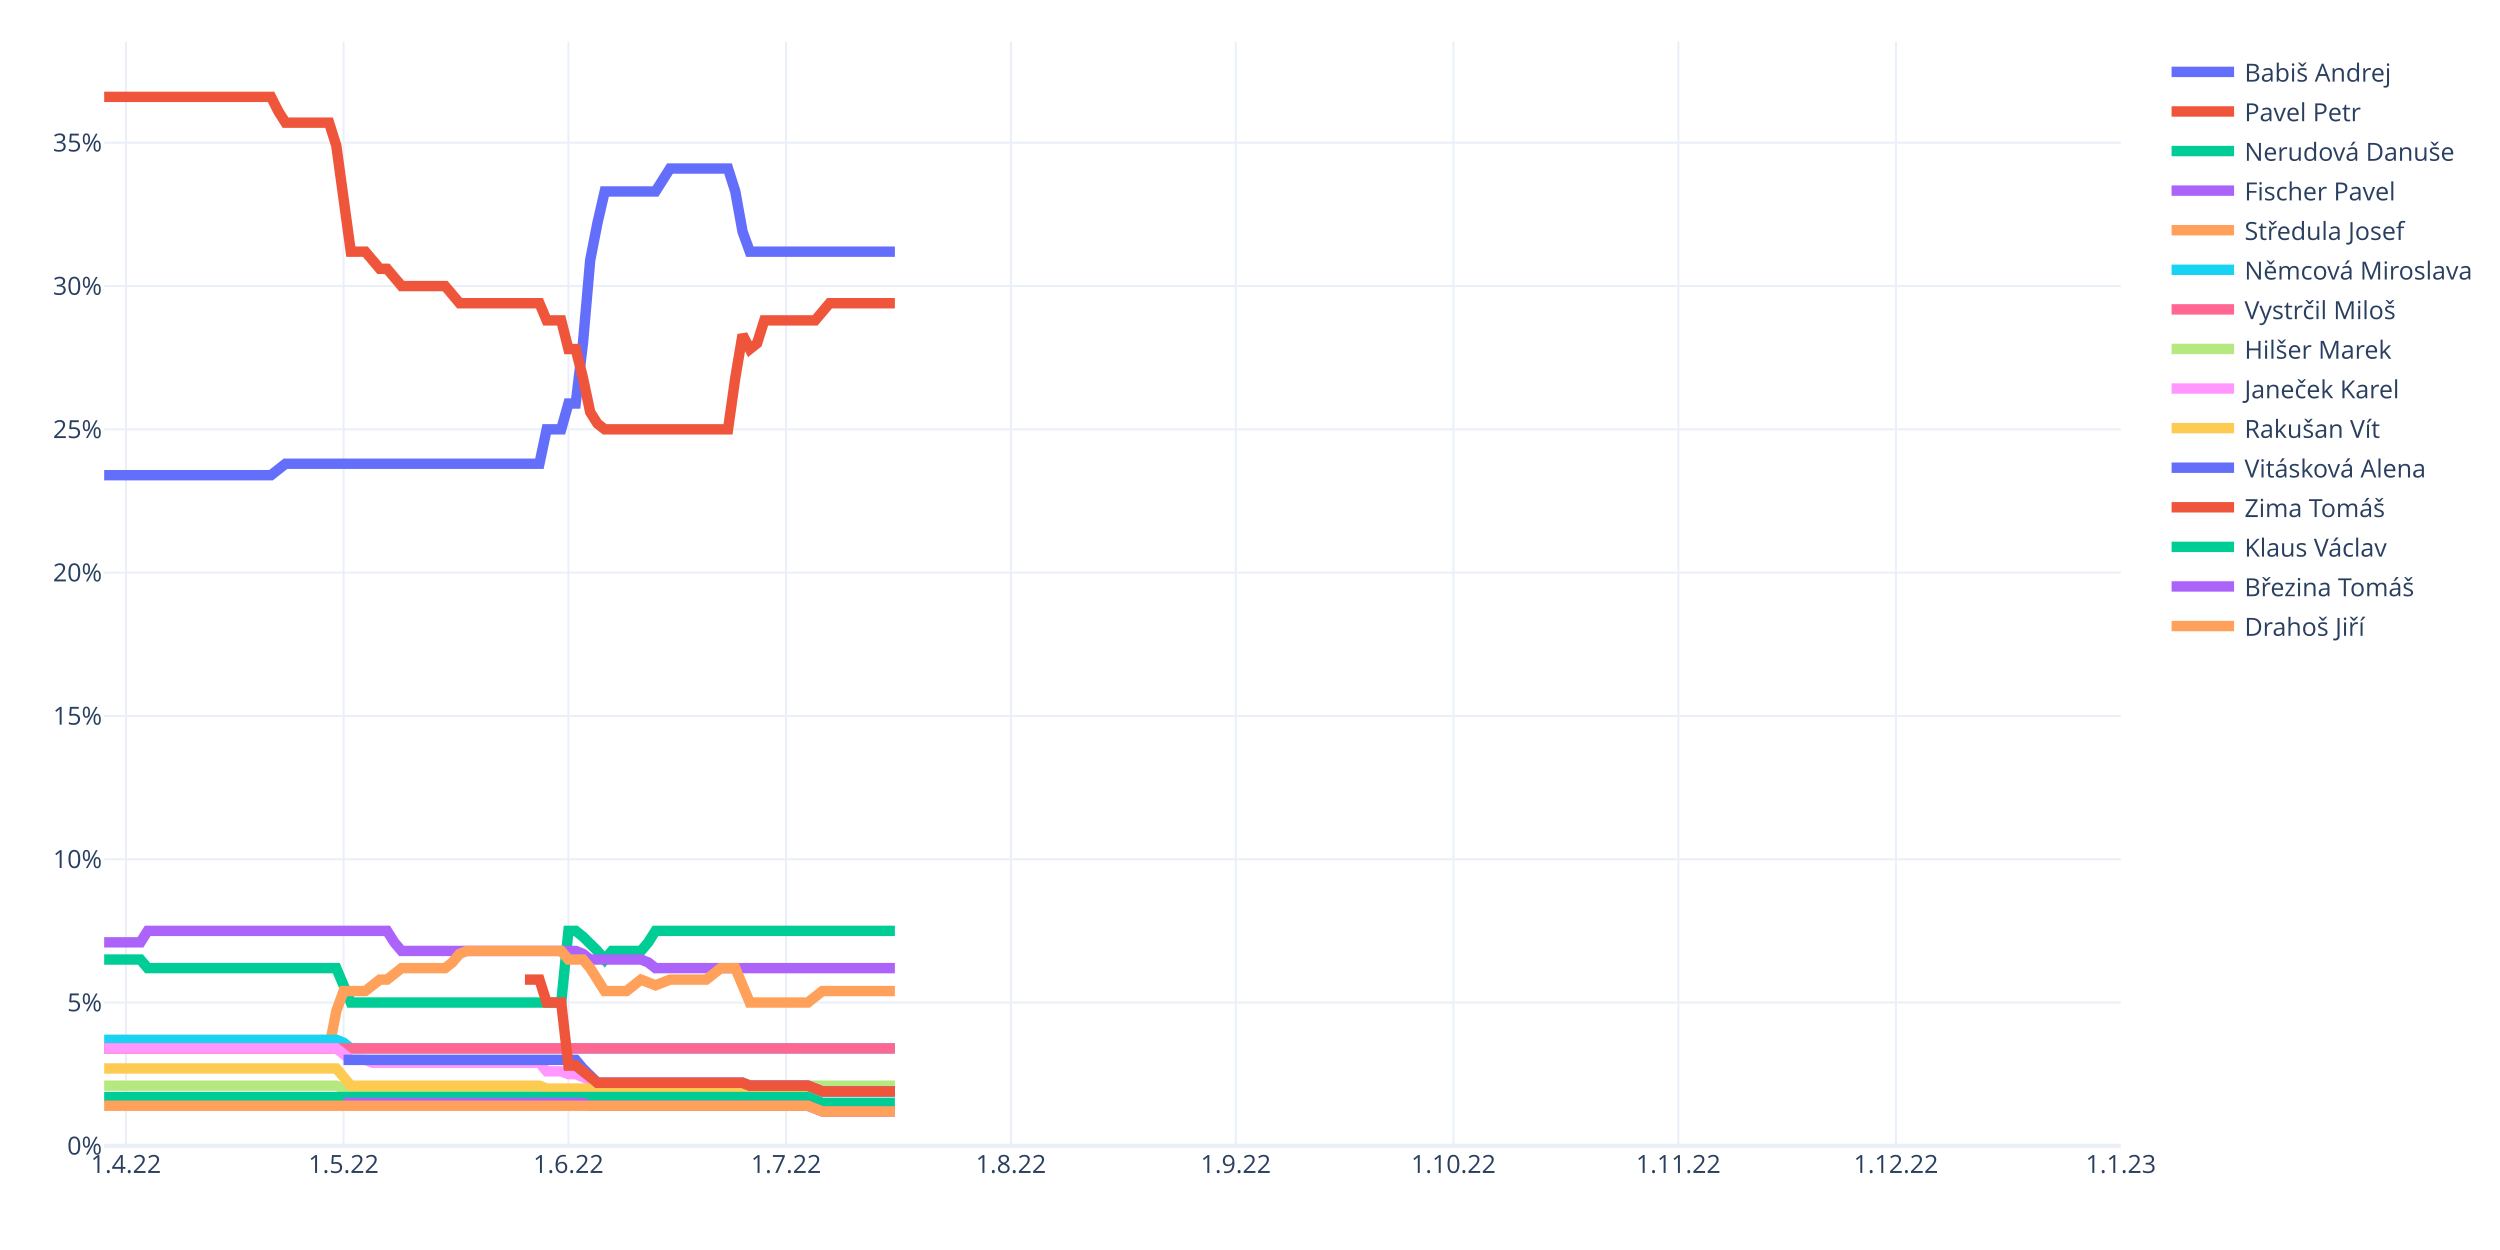
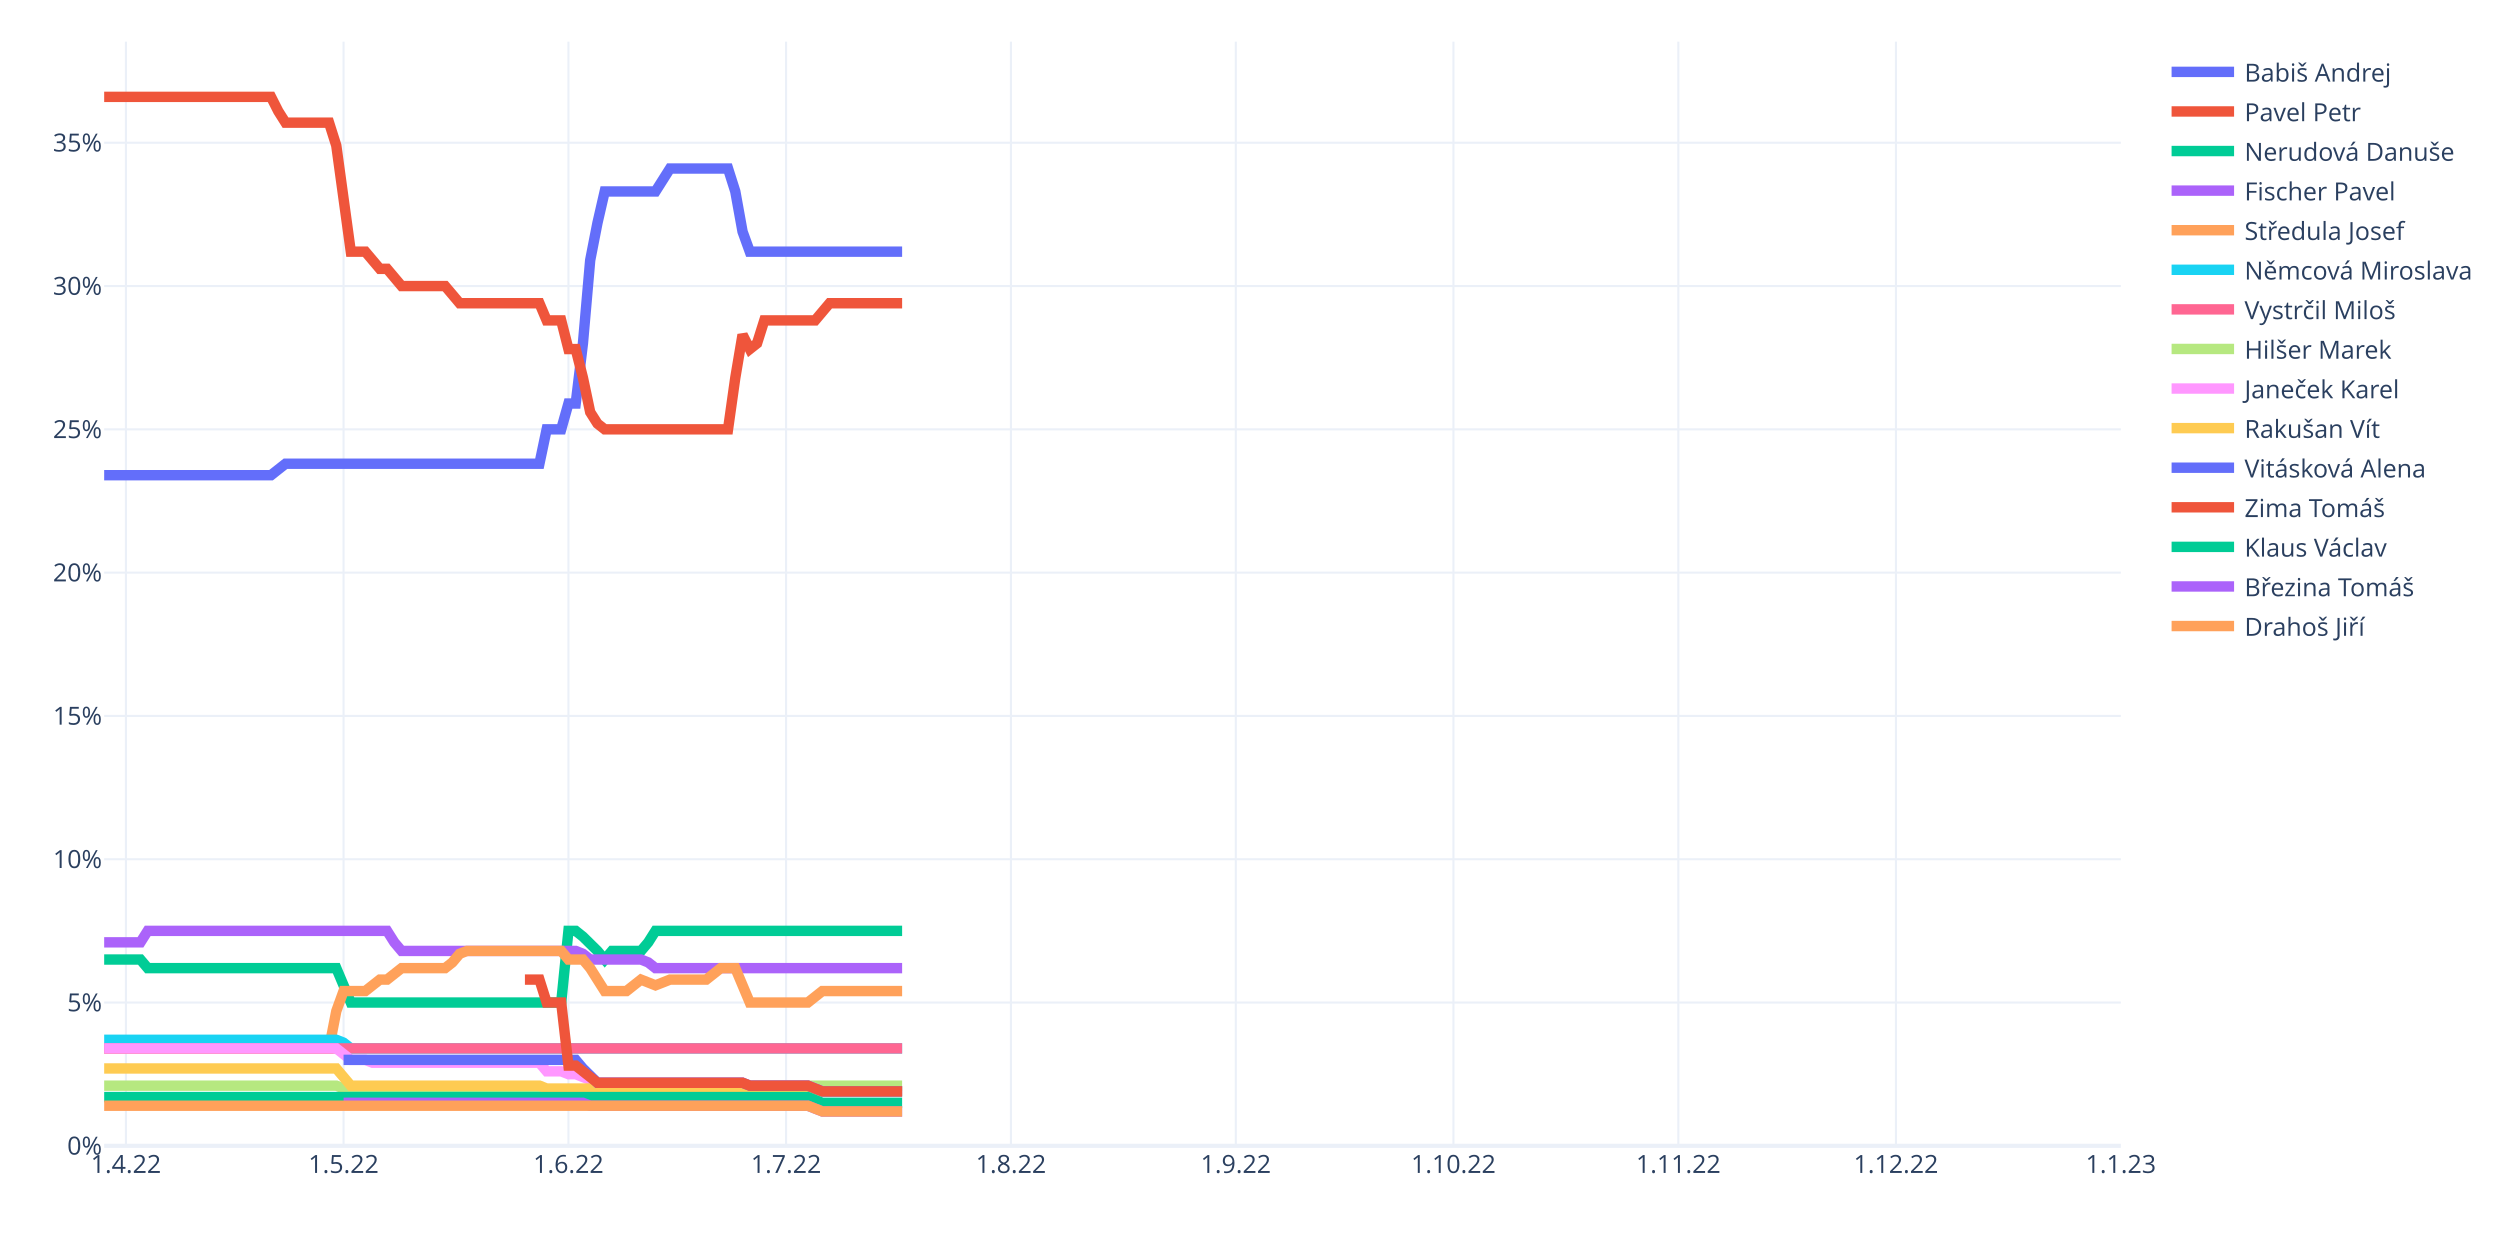
<svg xmlns="http://www.w3.org/2000/svg" class="main-svg" width="1200" height="600" style="" viewBox="0 0 1200 600">
  <rect x="0" y="0" width="1200" height="600" style="fill: rgb(255, 255, 255); fill-opacity: 1;" />
-   <defs id="defs-8915a7">
+   <defs id="defs-84537d">
    <g class="clips">
-       <clipPath id="clip8915a7xyplot" class="plotclip">
+       <clipPath id="clip84537dxyplot" class="plotclip">
        <rect width="968" height="530" />
      </clipPath>
-       <clipPath class="axesclip" id="clip8915a7x">
+       <clipPath class="axesclip" id="clip84537dx">
        <rect x="50" y="0" width="968" height="600" />
      </clipPath>
-       <clipPath class="axesclip" id="clip8915a7y">
+       <clipPath class="axesclip" id="clip84537dy">
        <rect x="0" y="20" width="1200" height="530" />
      </clipPath>
-       <clipPath class="axesclip" id="clip8915a7xy">
+       <clipPath class="axesclip" id="clip84537dxy">
        <rect x="50" y="20" width="968" height="530" />
      </clipPath>
    </g>
    <g class="gradients" />
    <g class="patterns" />
  </defs>
  <g class="bglayer" />
  <g class="layer-below">
    <g class="imagelayer" />
    <g class="shapelayer" />
  </g>
  <g class="cartesianlayer">
    <g class="subplot xy">
      <g class="layer-subplot">
        <g class="shapelayer" />
        <g class="imagelayer" />
      </g>
      <g class="minor-gridlayer">
        <g class="x" />
        <g class="y" />
      </g>
      <g class="gridlayer">
        <g class="x">
          <path class="xgrid crisp" transform="translate(60.45,0)" d="M0,20v530" style="stroke: rgb(235, 240, 248); stroke-opacity: 1; stroke-width: 1px;" />
          <path class="xgrid crisp" transform="translate(164.91,0)" d="M0,20v530" style="stroke: rgb(235, 240, 248); stroke-opacity: 1; stroke-width: 1px;" />
          <path class="xgrid crisp" transform="translate(272.85,0)" d="M0,20v530" style="stroke: rgb(235, 240, 248); stroke-opacity: 1; stroke-width: 1px;" />
          <path class="xgrid crisp" transform="translate(377.31,0)" d="M0,20v530" style="stroke: rgb(235, 240, 248); stroke-opacity: 1; stroke-width: 1px;" />
          <path class="xgrid crisp" transform="translate(485.25,0)" d="M0,20v530" style="stroke: rgb(235, 240, 248); stroke-opacity: 1; stroke-width: 1px;" />
          <path class="xgrid crisp" transform="translate(593.19,0)" d="M0,20v530" style="stroke: rgb(235, 240, 248); stroke-opacity: 1; stroke-width: 1px;" />
          <path class="xgrid crisp" transform="translate(697.65,0)" d="M0,20v530" style="stroke: rgb(235, 240, 248); stroke-opacity: 1; stroke-width: 1px;" />
          <path class="xgrid crisp" transform="translate(805.6,0)" d="M0,20v530" style="stroke: rgb(235, 240, 248); stroke-opacity: 1; stroke-width: 1px;" />
          <path class="xgrid crisp" transform="translate(910.06,0)" d="M0,20v530" style="stroke: rgb(235, 240, 248); stroke-opacity: 1; stroke-width: 1px;" />
        </g>
        <g class="y">
          <path class="ygrid crisp" transform="translate(0,481.22)" d="M50,0h968" style="stroke: rgb(235, 240, 248); stroke-opacity: 1; stroke-width: 1px;" />
          <path class="ygrid crisp" transform="translate(0,412.43)" d="M50,0h968" style="stroke: rgb(235, 240, 248); stroke-opacity: 1; stroke-width: 1px;" />
          <path class="ygrid crisp" transform="translate(0,343.65)" d="M50,0h968" style="stroke: rgb(235, 240, 248); stroke-opacity: 1; stroke-width: 1px;" />
          <path class="ygrid crisp" transform="translate(0,274.86)" d="M50,0h968" style="stroke: rgb(235, 240, 248); stroke-opacity: 1; stroke-width: 1px;" />
          <path class="ygrid crisp" transform="translate(0,206.08)" d="M50,0h968" style="stroke: rgb(235, 240, 248); stroke-opacity: 1; stroke-width: 1px;" />
          <path class="ygrid crisp" transform="translate(0,137.3)" d="M50,0h968" style="stroke: rgb(235, 240, 248); stroke-opacity: 1; stroke-width: 1px;" />
          <path class="ygrid crisp" transform="translate(0,68.51)" d="M50,0h968" style="stroke: rgb(235, 240, 248); stroke-opacity: 1; stroke-width: 1px;" />
        </g>
      </g>
      <g class="zerolinelayer">
        <path class="yzl zl crisp" transform="translate(0,550)" d="M50,0h968" style="stroke: rgb(235, 240, 248); stroke-opacity: 1; stroke-width: 2px;" />
      </g>
      <path class="xlines-below" />
      <path class="ylines-below" />
      <g class="overlines-below" />
      <g class="xaxislayer-below" />
      <g class="yaxislayer-below" />
      <g class="overaxes-below" />
-       <g class="plot" transform="translate(50,20)" clip-path="url(#clip8915a7xyplot)">
+       <g class="plot" transform="translate(50,20)" clip-path="url(#clip84537dxyplot)">
        <g class="scatterlayer mlayer">
-           <g class="trace scatter trace71b91e" style="stroke-miterlimit: 2; opacity: 1;">
-             <g class="fills" />
-             <g class="errorbars" />
-             <g class="lines">
-               <path class="js-line" d="M0,208.09L80.09,208.09L83.57,205.34L87.05,202.59L90.53,202.59L208.92,202.59L212.4,186.08L219.37,186.08L222.85,173.7L226.33,173.7L229.81,144.81L233.29,104.91L236.78,87.03L240.26,71.9L243.74,71.9L264.63,71.9L268.12,66.39L271.6,60.89L275.08,60.89L299.45,60.89L302.94,71.9L306.42,91.16L309.9,100.79L379.54,100.79" style="vector-effect: non-scaling-stroke; fill: none; stroke: rgb(99, 110, 250); stroke-opacity: 1; stroke-width: 5px; opacity: 1;" />
-             </g>
-             <g class="points" />
-             <g class="text" />
-           </g>
-           <g class="trace scatter trace23bd82" style="stroke-miterlimit: 2; opacity: 1;">
-             <g class="fills" />
-             <g class="errorbars" />
-             <g class="lines">
-               <path class="js-line" d="M0,26.5L80.09,26.5L83.57,33.38L87.05,38.88L90.53,38.88L107.94,38.88L111.42,49.89L118.39,100.79L121.87,100.79L125.35,100.79L128.83,104.91L132.32,109.04L135.8,109.04L142.76,117.3L146.24,117.3L163.65,117.3L167.14,121.42L170.62,125.55L174.1,125.55L208.92,125.55L212.4,133.8L219.37,133.8L222.85,147.56L226.33,147.56L229.81,161.32L233.29,177.83L236.78,183.33L240.26,186.08L243.74,186.08L299.45,186.08L302.94,161.32L306.42,140.68L309.9,147.56L313.38,144.81L316.86,133.8L341.24,133.8L344.72,129.68L348.2,125.55L351.68,125.55L379.54,125.55" style="vector-effect: non-scaling-stroke; fill: none; stroke: rgb(239, 85, 59); stroke-opacity: 1; stroke-width: 5px; opacity: 1;" />
-             </g>
-             <g class="points" />
-             <g class="text" />
-           </g>
-           <g class="trace scatter trace03a20e" style="stroke-miterlimit: 2; opacity: 1;">
-             <g class="fills" />
-             <g class="errorbars" />
-             <g class="lines">
-               <path class="js-line" d="M0,440.58L17.41,440.58L20.89,444.71L111.42,444.71L114.91,452.96L118.39,461.22L121.87,461.22L219.37,461.22L222.85,426.82L226.33,426.82L229.81,429.58L236.78,436.45L240.26,440.58L243.74,436.45L247.22,436.45L257.67,436.45L261.15,432.33L264.63,426.82L268.12,426.82L379.54,426.82" style="vector-effect: non-scaling-stroke; fill: none; stroke: rgb(0, 204, 150); stroke-opacity: 1; stroke-width: 5px; opacity: 1;" />
-             </g>
-             <g class="points" />
-             <g class="text" />
-           </g>
-           <g class="trace scatter trace5fd1f2" style="stroke-miterlimit: 2; opacity: 1;">
-             <g class="fills" />
-             <g class="errorbars" />
-             <g class="lines">
-               <path class="js-line" d="M0,432.33L17.41,432.33L20.89,426.82L135.8,426.82L139.28,432.33L142.76,436.45L146.24,436.45L226.33,436.45L229.81,437.83L233.29,440.58L236.78,440.58L257.67,440.58L261.15,441.96L264.63,444.71L268.12,444.71L379.54,444.71" style="vector-effect: non-scaling-stroke; fill: none; stroke: rgb(171, 99, 250); stroke-opacity: 1; stroke-width: 5px; opacity: 1;" />
-             </g>
-             <g class="points" />
-             <g class="text" />
-           </g>
-           <g class="trace scatter trace1b946c" style="stroke-miterlimit: 2; opacity: 1;">
-             <g class="fills" />
-             <g class="errorbars" />
-             <g class="lines">
-               <path class="js-line" d="M0,483.23L107.94,483.23L111.42,465.34L114.91,455.71L118.39,455.71L125.35,455.71L128.83,452.96L132.32,450.21L135.8,450.21L142.76,444.71L146.24,444.71L163.65,444.71L167.14,441.96L170.62,437.83L174.1,436.45L219.37,436.45L222.85,440.58L229.81,440.58L233.29,444.71L240.26,455.71L243.74,455.71L250.71,455.71L254.19,452.96L257.67,450.21L261.15,451.59L264.63,452.96L268.12,451.59L271.6,450.21L275.08,450.21L289.01,450.21L292.49,447.46L295.97,444.71L299.45,444.71L302.94,444.71L306.42,452.96L309.9,461.22L313.38,461.22L337.76,461.22L341.24,458.46L344.72,455.71L348.2,455.71L379.54,455.71" style="vector-effect: non-scaling-stroke; fill: none; stroke: rgb(255, 161, 90); stroke-opacity: 1; stroke-width: 5px; opacity: 1;" />
-             </g>
-             <g class="points" />
-             <g class="text" />
-           </g>
-           <g class="trace scatter trace6cb73f" style="stroke-miterlimit: 2; opacity: 1;">
-             <g class="fills" />
-             <g class="errorbars" />
-             <g class="lines">
-               <path class="js-line" d="M0,479.1L111.42,479.1L114.91,480.48L118.39,483.23L121.87,483.23L379.54,483.23" style="vector-effect: non-scaling-stroke; fill: none; stroke: rgb(25, 211, 243); stroke-opacity: 1; stroke-width: 5px; opacity: 1;" />
-             </g>
-             <g class="points" />
-             <g class="text" />
-           </g>
-           <g class="trace scatter tracee3d0c7" style="stroke-miterlimit: 2; opacity: 1;">
-             <g class="fills" />
-             <g class="errorbars" />
-             <g class="lines">
-               <path class="js-line" d="M0,483.23L379.54,483.23" style="vector-effect: non-scaling-stroke; fill: none; stroke: rgb(255, 102, 146); stroke-opacity: 1; stroke-width: 5px; opacity: 1;" />
-             </g>
-             <g class="points" />
-             <g class="text" />
-           </g>
-           <g class="trace scatter traced2ed4e" style="stroke-miterlimit: 2; opacity: 1;">
-             <g class="fills" />
-             <g class="errorbars" />
-             <g class="lines">
-               <path class="js-line" d="M0,501.11L111.42,501.11L114.91,502.49L118.39,503.86L121.87,503.86L302.94,503.86L306.42,502.49L309.9,501.11L313.38,501.11L379.54,501.11" style="vector-effect: non-scaling-stroke; fill: none; stroke: rgb(182, 232, 128); stroke-opacity: 1; stroke-width: 5px; opacity: 1;" />
-             </g>
-             <g class="points" />
-             <g class="text" />
-           </g>
-           <g class="trace scatter tracead97db" style="stroke-miterlimit: 2; opacity: 1;">
-             <g class="fills" />
-             <g class="errorbars" />
-             <g class="lines">
-               <path class="js-line" d="M0,483.23L111.42,483.23L114.91,485.98L118.39,488.73L121.87,488.73L125.35,488.73L128.83,490.11L208.92,490.11L212.4,494.23L219.37,494.23L222.85,495.61L226.33,495.61L229.81,496.98L236.78,499.73L240.26,499.73L306.42,499.73L309.9,501.11L337.76,501.11L341.24,502.49L344.72,503.86L348.2,503.86L379.54,503.86" style="vector-effect: non-scaling-stroke; fill: none; stroke: rgb(255, 151, 255); stroke-opacity: 1; stroke-width: 5px; opacity: 1;" />
-             </g>
-             <g class="points" />
-             <g class="text" />
-           </g>
-           <g class="trace scatter trace7e5459" style="stroke-miterlimit: 2; opacity: 1;">
-             <g class="fills" />
-             <g class="errorbars" />
-             <g class="lines">
-               <path class="js-line" d="M0,492.86L111.42,492.86L114.91,496.98L118.39,501.11L121.87,501.11L208.92,501.11L212.4,502.49L302.94,502.49L306.42,503.86L379.54,503.86" style="vector-effect: non-scaling-stroke; fill: none; stroke: rgb(254, 203, 82); stroke-opacity: 1; stroke-width: 5px; opacity: 1;" />
-             </g>
-             <g class="points" />
-             <g class="text" />
-           </g>
-           <g class="trace scatter traceb33350" style="stroke-miterlimit: 2; opacity: 1;">
-             <g class="fills" />
-             <g class="errorbars" />
-             <g class="lines">
-               <path class="js-line" d="M114.91,488.73L226.33,488.73L229.81,492.86L236.78,499.73L240.26,499.73L306.42,499.73L309.9,501.11L337.76,501.11L341.24,502.49L344.72,503.86L348.2,503.86L379.54,503.86" style="vector-effect: non-scaling-stroke; fill: none; stroke: rgb(99, 110, 250); stroke-opacity: 1; stroke-width: 5px; opacity: 1;" />
-             </g>
-             <g class="points" />
-             <g class="text" />
-           </g>
-           <g class="trace scatter trace99553b" style="stroke-miterlimit: 2; opacity: 1;">
-             <g class="fills" />
-             <g class="errorbars" />
-             <g class="lines">
-               <path class="js-line" d="M201.96,450.21L208.92,450.21L212.4,461.22L219.37,461.22L222.85,491.48L226.33,491.48L229.81,494.23L236.78,499.73L240.26,499.73L306.42,499.73L309.9,501.11L337.76,501.11L341.24,502.49L344.72,503.86L348.2,503.86L379.54,503.86" style="vector-effect: non-scaling-stroke; fill: none; stroke: rgb(239, 85, 59); stroke-opacity: 1; stroke-width: 5px; opacity: 1;" />
-             </g>
-             <g class="points" />
-             <g class="text" />
-           </g>
-           <g class="trace scatter trace40375c" style="stroke-miterlimit: 2; opacity: 1;">
-             <g class="fills" />
-             <g class="errorbars" />
-             <g class="lines">
-               <path class="js-line" d="M0,506.61L337.76,506.61L341.24,507.99L344.72,509.36L348.2,509.36L379.54,509.36" style="vector-effect: non-scaling-stroke; fill: none; stroke: rgb(0, 204, 150); stroke-opacity: 1; stroke-width: 5px; opacity: 1;" />
-             </g>
-             <g class="points" />
-             <g class="text" />
-           </g>
-           <g class="trace scatter traceda66f1" style="stroke-miterlimit: 2; opacity: 1;">
-             <g class="fills" />
-             <g class="errorbars" />
-             <g class="lines">
-               <path class="js-line" d="M114.91,509.36L229.81,509.36L233.29,510.74L337.76,510.74L341.24,512.12L344.72,513.49L348.2,513.49L379.54,513.49" style="vector-effect: non-scaling-stroke; fill: none; stroke: rgb(171, 99, 250); stroke-opacity: 1; stroke-width: 5px; opacity: 1;" />
-             </g>
-             <g class="points" />
-             <g class="text" />
-           </g>
-           <g class="trace scatter trace148303" style="stroke-miterlimit: 2; opacity: 1;">
-             <g class="fills" />
-             <g class="errorbars" />
-             <g class="lines">
-               <path class="js-line" d="M0,510.74L337.76,510.74L341.24,512.12L344.72,513.49L348.2,513.49L379.54,513.49" style="vector-effect: non-scaling-stroke; fill: none; stroke: rgb(255, 161, 90); stroke-opacity: 1; stroke-width: 5px; opacity: 1;" />
+           <g class="trace scatter trace66b3a5" style="stroke-miterlimit: 2; opacity: 1;">
+             <g class="fills" />
+             <g class="errorbars" />
+             <g class="lines">
+               <path class="js-line" d="M0,208.09L80.09,208.09L83.57,205.34L87.05,202.59L90.53,202.59L208.92,202.59L212.4,186.08L219.37,186.08L222.85,173.7L226.33,173.7L229.81,144.81L233.29,104.91L236.78,87.03L240.26,71.9L243.74,71.9L264.63,71.9L268.12,66.39L271.6,60.89L275.08,60.89L299.45,60.89L302.94,71.9L306.42,91.16L309.9,100.79L383.02,100.79" style="vector-effect: non-scaling-stroke; fill: none; stroke: rgb(99, 110, 250); stroke-opacity: 1; stroke-width: 5px; opacity: 1;" />
+             </g>
+             <g class="points" />
+             <g class="text" />
+           </g>
+           <g class="trace scatter trace85fd71" style="stroke-miterlimit: 2; opacity: 1;">
+             <g class="fills" />
+             <g class="errorbars" />
+             <g class="lines">
+               <path class="js-line" d="M0,26.5L80.09,26.5L83.57,33.38L87.05,38.88L90.53,38.88L107.94,38.88L111.42,49.89L118.39,100.79L121.87,100.79L125.35,100.79L128.83,104.91L132.32,109.04L135.8,109.04L142.76,117.3L146.24,117.3L163.65,117.3L167.14,121.42L170.62,125.55L174.1,125.55L208.92,125.55L212.4,133.8L219.37,133.8L222.85,147.56L226.33,147.56L229.81,161.32L233.29,177.83L236.78,183.33L240.26,186.08L243.74,186.08L299.45,186.08L302.94,161.32L306.42,140.68L309.9,147.56L313.38,144.81L316.86,133.8L341.24,133.8L344.72,129.68L348.2,125.55L351.68,125.55L383.02,125.55" style="vector-effect: non-scaling-stroke; fill: none; stroke: rgb(239, 85, 59); stroke-opacity: 1; stroke-width: 5px; opacity: 1;" />
+             </g>
+             <g class="points" />
+             <g class="text" />
+           </g>
+           <g class="trace scatter trace124947" style="stroke-miterlimit: 2; opacity: 1;">
+             <g class="fills" />
+             <g class="errorbars" />
+             <g class="lines">
+               <path class="js-line" d="M0,440.58L17.41,440.58L20.89,444.71L111.42,444.71L114.91,452.96L118.39,461.22L121.87,461.22L219.37,461.22L222.85,426.82L226.33,426.82L229.81,429.58L236.78,436.45L240.26,440.58L243.74,436.45L247.22,436.45L257.67,436.45L261.15,432.33L264.63,426.82L268.12,426.82L383.02,426.82" style="vector-effect: non-scaling-stroke; fill: none; stroke: rgb(0, 204, 150); stroke-opacity: 1; stroke-width: 5px; opacity: 1;" />
+             </g>
+             <g class="points" />
+             <g class="text" />
+           </g>
+           <g class="trace scatter trace8595c0" style="stroke-miterlimit: 2; opacity: 1;">
+             <g class="fills" />
+             <g class="errorbars" />
+             <g class="lines">
+               <path class="js-line" d="M0,432.33L17.41,432.33L20.89,426.82L135.8,426.82L139.28,432.33L142.76,436.45L146.24,436.45L226.33,436.45L229.81,437.83L233.29,440.58L236.78,440.58L257.67,440.58L261.15,441.96L264.63,444.71L268.12,444.71L383.02,444.71" style="vector-effect: non-scaling-stroke; fill: none; stroke: rgb(171, 99, 250); stroke-opacity: 1; stroke-width: 5px; opacity: 1;" />
+             </g>
+             <g class="points" />
+             <g class="text" />
+           </g>
+           <g class="trace scatter trace21688a" style="stroke-miterlimit: 2; opacity: 1;">
+             <g class="fills" />
+             <g class="errorbars" />
+             <g class="lines">
+               <path class="js-line" d="M0,483.23L107.94,483.23L111.42,465.34L114.91,455.71L118.39,455.71L125.35,455.71L128.83,452.96L132.32,450.21L135.8,450.21L142.76,444.71L146.24,444.71L163.65,444.71L167.14,441.96L170.62,437.83L174.1,436.45L219.37,436.45L222.85,440.58L229.81,440.58L233.29,444.71L240.26,455.71L243.74,455.71L250.71,455.71L254.19,452.96L257.67,450.21L261.15,451.59L264.63,452.96L268.12,451.59L271.6,450.21L275.08,450.21L289.01,450.21L292.49,447.46L295.97,444.71L299.45,444.71L302.94,444.71L306.42,452.96L309.9,461.22L313.38,461.22L337.76,461.22L341.24,458.46L344.72,455.71L348.2,455.71L383.02,455.71" style="vector-effect: non-scaling-stroke; fill: none; stroke: rgb(255, 161, 90); stroke-opacity: 1; stroke-width: 5px; opacity: 1;" />
+             </g>
+             <g class="points" />
+             <g class="text" />
+           </g>
+           <g class="trace scatter tracebfb042" style="stroke-miterlimit: 2; opacity: 1;">
+             <g class="fills" />
+             <g class="errorbars" />
+             <g class="lines">
+               <path class="js-line" d="M0,479.1L111.42,479.1L114.91,480.48L118.39,483.23L121.87,483.23L383.02,483.23" style="vector-effect: non-scaling-stroke; fill: none; stroke: rgb(25, 211, 243); stroke-opacity: 1; stroke-width: 5px; opacity: 1;" />
+             </g>
+             <g class="points" />
+             <g class="text" />
+           </g>
+           <g class="trace scatter trace5a81df" style="stroke-miterlimit: 2; opacity: 1;">
+             <g class="fills" />
+             <g class="errorbars" />
+             <g class="lines">
+               <path class="js-line" d="M0,483.23L383.02,483.23" style="vector-effect: non-scaling-stroke; fill: none; stroke: rgb(255, 102, 146); stroke-opacity: 1; stroke-width: 5px; opacity: 1;" />
+             </g>
+             <g class="points" />
+             <g class="text" />
+           </g>
+           <g class="trace scatter tracee220fe" style="stroke-miterlimit: 2; opacity: 1;">
+             <g class="fills" />
+             <g class="errorbars" />
+             <g class="lines">
+               <path class="js-line" d="M0,501.11L111.42,501.11L114.91,502.49L118.39,503.86L121.87,503.86L302.94,503.86L306.42,502.49L309.9,501.11L313.38,501.11L383.02,501.11" style="vector-effect: non-scaling-stroke; fill: none; stroke: rgb(182, 232, 128); stroke-opacity: 1; stroke-width: 5px; opacity: 1;" />
+             </g>
+             <g class="points" />
+             <g class="text" />
+           </g>
+           <g class="trace scatter trace5c672e" style="stroke-miterlimit: 2; opacity: 1;">
+             <g class="fills" />
+             <g class="errorbars" />
+             <g class="lines">
+               <path class="js-line" d="M0,483.23L111.42,483.23L114.91,485.98L118.39,488.73L121.87,488.73L125.35,488.73L128.83,490.11L208.92,490.11L212.4,494.23L219.37,494.23L222.85,495.61L226.33,495.61L229.81,496.98L236.78,499.73L240.26,499.73L306.42,499.73L309.9,501.11L337.76,501.11L341.24,502.49L344.72,503.86L348.2,503.86L383.02,503.86" style="vector-effect: non-scaling-stroke; fill: none; stroke: rgb(255, 151, 255); stroke-opacity: 1; stroke-width: 5px; opacity: 1;" />
+             </g>
+             <g class="points" />
+             <g class="text" />
+           </g>
+           <g class="trace scatter tracee937d6" style="stroke-miterlimit: 2; opacity: 1;">
+             <g class="fills" />
+             <g class="errorbars" />
+             <g class="lines">
+               <path class="js-line" d="M0,492.86L111.42,492.86L114.91,496.98L118.39,501.11L121.87,501.11L208.92,501.11L212.4,502.49L302.94,502.49L306.42,503.86L383.02,503.86" style="vector-effect: non-scaling-stroke; fill: none; stroke: rgb(254, 203, 82); stroke-opacity: 1; stroke-width: 5px; opacity: 1;" />
+             </g>
+             <g class="points" />
+             <g class="text" />
+           </g>
+           <g class="trace scatter traceb91c0b" style="stroke-miterlimit: 2; opacity: 1;">
+             <g class="fills" />
+             <g class="errorbars" />
+             <g class="lines">
+               <path class="js-line" d="M114.91,488.73L226.33,488.73L229.81,492.86L236.78,499.73L240.26,499.73L306.42,499.73L309.9,501.11L337.76,501.11L341.24,502.49L344.72,503.86L348.2,503.86L383.02,503.86" style="vector-effect: non-scaling-stroke; fill: none; stroke: rgb(99, 110, 250); stroke-opacity: 1; stroke-width: 5px; opacity: 1;" />
+             </g>
+             <g class="points" />
+             <g class="text" />
+           </g>
+           <g class="trace scatter trace01a07c" style="stroke-miterlimit: 2; opacity: 1;">
+             <g class="fills" />
+             <g class="errorbars" />
+             <g class="lines">
+               <path class="js-line" d="M201.96,450.21L208.92,450.21L212.4,461.22L219.37,461.22L222.85,491.48L226.33,491.48L229.81,494.23L236.78,499.73L240.26,499.73L306.42,499.73L309.9,501.11L337.76,501.11L341.24,502.49L344.72,503.86L348.2,503.86L383.02,503.86" style="vector-effect: non-scaling-stroke; fill: none; stroke: rgb(239, 85, 59); stroke-opacity: 1; stroke-width: 5px; opacity: 1;" />
+             </g>
+             <g class="points" />
+             <g class="text" />
+           </g>
+           <g class="trace scatter traceef3e53" style="stroke-miterlimit: 2; opacity: 1;">
+             <g class="fills" />
+             <g class="errorbars" />
+             <g class="lines">
+               <path class="js-line" d="M0,506.61L337.76,506.61L341.24,507.99L344.72,509.36L348.2,509.36L383.02,509.36" style="vector-effect: non-scaling-stroke; fill: none; stroke: rgb(0, 204, 150); stroke-opacity: 1; stroke-width: 5px; opacity: 1;" />
+             </g>
+             <g class="points" />
+             <g class="text" />
+           </g>
+           <g class="trace scatter trace5b8d65" style="stroke-miterlimit: 2; opacity: 1;">
+             <g class="fills" />
+             <g class="errorbars" />
+             <g class="lines">
+               <path class="js-line" d="M114.91,509.36L229.81,509.36L233.29,510.74L337.76,510.74L341.24,512.12L344.72,513.49L348.2,513.49L383.02,513.49" style="vector-effect: non-scaling-stroke; fill: none; stroke: rgb(171, 99, 250); stroke-opacity: 1; stroke-width: 5px; opacity: 1;" />
+             </g>
+             <g class="points" />
+             <g class="text" />
+           </g>
+           <g class="trace scatter trace737028" style="stroke-miterlimit: 2; opacity: 1;">
+             <g class="fills" />
+             <g class="errorbars" />
+             <g class="lines">
+               <path class="js-line" d="M0,510.74L337.76,510.74L341.24,512.12L344.72,513.49L348.2,513.49L383.02,513.49" style="vector-effect: non-scaling-stroke; fill: none; stroke: rgb(255, 161, 90); stroke-opacity: 1; stroke-width: 5px; opacity: 1;" />
            </g>
            <g class="points" />
            <g class="text" />
          </g>
        </g>
      </g>
      <g class="overplot" />
      <path class="xlines-above crisp" d="M0,0" style="fill: none;" />
      <path class="ylines-above crisp" d="M0,0" style="fill: none;" />
      <g class="overlines-above" />
      <g class="xaxislayer-above">
        <g class="xtick">
          <text text-anchor="middle" x="0" y="563" transform="translate(60.45,0)" style="font-family: 'Open Sans', verdana, arial, sans-serif; font-size: 12px; fill: rgb(42, 63, 95); fill-opacity: 1; white-space: pre; opacity: 1;">1.4.22</text>
        </g>
        <g class="xtick">
          <text text-anchor="middle" x="0" y="563" style="font-family: 'Open Sans', verdana, arial, sans-serif; font-size: 12px; fill: rgb(42, 63, 95); fill-opacity: 1; white-space: pre; opacity: 1;" transform="translate(164.91,0)">1.5.22</text>
        </g>
        <g class="xtick">
          <text text-anchor="middle" x="0" y="563" style="font-family: 'Open Sans', verdana, arial, sans-serif; font-size: 12px; fill: rgb(42, 63, 95); fill-opacity: 1; white-space: pre; opacity: 1;" transform="translate(272.85,0)">1.6.22</text>
        </g>
        <g class="xtick">
          <text text-anchor="middle" x="0" y="563" style="font-family: 'Open Sans', verdana, arial, sans-serif; font-size: 12px; fill: rgb(42, 63, 95); fill-opacity: 1; white-space: pre; opacity: 1;" transform="translate(377.31,0)">1.7.22</text>
        </g>
        <g class="xtick">
          <text text-anchor="middle" x="0" y="563" style="font-family: 'Open Sans', verdana, arial, sans-serif; font-size: 12px; fill: rgb(42, 63, 95); fill-opacity: 1; white-space: pre; opacity: 1;" transform="translate(485.25,0)">1.8.22</text>
        </g>
        <g class="xtick">
          <text text-anchor="middle" x="0" y="563" style="font-family: 'Open Sans', verdana, arial, sans-serif; font-size: 12px; fill: rgb(42, 63, 95); fill-opacity: 1; white-space: pre; opacity: 1;" transform="translate(593.19,0)">1.9.22</text>
        </g>
        <g class="xtick">
          <text text-anchor="middle" x="0" y="563" style="font-family: 'Open Sans', verdana, arial, sans-serif; font-size: 12px; fill: rgb(42, 63, 95); fill-opacity: 1; white-space: pre; opacity: 1;" transform="translate(697.65,0)">1.10.22</text>
        </g>
        <g class="xtick">
          <text text-anchor="middle" x="0" y="563" style="font-family: 'Open Sans', verdana, arial, sans-serif; font-size: 12px; fill: rgb(42, 63, 95); fill-opacity: 1; white-space: pre; opacity: 1;" transform="translate(805.6,0)">1.11.22</text>
        </g>
        <g class="xtick">
          <text text-anchor="middle" x="0" y="563" style="font-family: 'Open Sans', verdana, arial, sans-serif; font-size: 12px; fill: rgb(42, 63, 95); fill-opacity: 1; white-space: pre; opacity: 1;" transform="translate(910.06,0)">1.12.22</text>
        </g>
        <g class="xtick">
          <text text-anchor="middle" x="0" y="563" style="font-family: 'Open Sans', verdana, arial, sans-serif; font-size: 12px; fill: rgb(42, 63, 95); fill-opacity: 1; white-space: pre; opacity: 1;" transform="translate(1018,0)">1.1.23</text>
        </g>
      </g>
      <g class="yaxislayer-above">
        <g class="ytick">
          <text text-anchor="end" x="49" y="4.2" transform="translate(0,550)" style="font-family: 'Open Sans', verdana, arial, sans-serif; font-size: 12px; fill: rgb(42, 63, 95); fill-opacity: 1; white-space: pre; opacity: 1;">0%</text>
        </g>
        <g class="ytick">
          <text text-anchor="end" x="49" y="4.2" style="font-family: 'Open Sans', verdana, arial, sans-serif; font-size: 12px; fill: rgb(42, 63, 95); fill-opacity: 1; white-space: pre; opacity: 1;" transform="translate(0,481.22)">5%</text>
        </g>
        <g class="ytick">
          <text text-anchor="end" x="49" y="4.2" style="font-family: 'Open Sans', verdana, arial, sans-serif; font-size: 12px; fill: rgb(42, 63, 95); fill-opacity: 1; white-space: pre; opacity: 1;" transform="translate(0,412.43)">10%</text>
        </g>
        <g class="ytick">
          <text text-anchor="end" x="49" y="4.2" style="font-family: 'Open Sans', verdana, arial, sans-serif; font-size: 12px; fill: rgb(42, 63, 95); fill-opacity: 1; white-space: pre; opacity: 1;" transform="translate(0,343.65)">15%</text>
        </g>
        <g class="ytick">
          <text text-anchor="end" x="49" y="4.2" style="font-family: 'Open Sans', verdana, arial, sans-serif; font-size: 12px; fill: rgb(42, 63, 95); fill-opacity: 1; white-space: pre; opacity: 1;" transform="translate(0,274.86)">20%</text>
        </g>
        <g class="ytick">
          <text text-anchor="end" x="49" y="4.2" style="font-family: 'Open Sans', verdana, arial, sans-serif; font-size: 12px; fill: rgb(42, 63, 95); fill-opacity: 1; white-space: pre; opacity: 1;" transform="translate(0,206.08)">25%</text>
        </g>
        <g class="ytick">
          <text text-anchor="end" x="49" y="4.2" style="font-family: 'Open Sans', verdana, arial, sans-serif; font-size: 12px; fill: rgb(42, 63, 95); fill-opacity: 1; white-space: pre; opacity: 1;" transform="translate(0,137.3)">30%</text>
        </g>
        <g class="ytick">
          <text text-anchor="end" x="49" y="4.2" style="font-family: 'Open Sans', verdana, arial, sans-serif; font-size: 12px; fill: rgb(42, 63, 95); fill-opacity: 1; white-space: pre; opacity: 1;" transform="translate(0,68.51)">35%</text>
        </g>
      </g>
      <g class="overaxes-above" />
    </g>
  </g>
  <g class="polarlayer" />
  <g class="smithlayer" />
  <g class="ternarylayer" />
  <g class="geolayer" />
  <g class="funnelarealayer" />
  <g class="pielayer" />
  <g class="iciclelayer" />
  <g class="treemaplayer" />
  <g class="sunburstlayer" />
  <g class="glimages" />
-   <defs id="topdefs-8915a7">
+   <defs id="topdefs-84537d">
    <g class="clips" />
-     <clipPath id="legend8915a7">
+     <clipPath id="legend84537d">
      <rect width="151" height="295" x="0" y="0" />
    </clipPath>
  </defs>
  <g class="layer-above">
    <g class="imagelayer" />
    <g class="shapelayer" />
  </g>
  <g class="infolayer">
    <g class="legend" pointer-events="all" transform="translate(1037.36,20)">
      <rect class="bg" shape-rendering="crispEdges" style="stroke: rgb(68, 68, 68); stroke-opacity: 1; fill: rgb(255, 255, 255); fill-opacity: 1; stroke-width: 0px;" width="151" height="295" x="0" y="0" />
-       <g class="scrollbox" transform="" clip-path="url(#legend8915a7)">
+       <g class="scrollbox" transform="" clip-path="url(#legend84537d)">
        <g class="groups">
          <g class="traces" transform="translate(0,14.5)" style="opacity: 1;">
            <text class="legendtext" text-anchor="start" x="40" y="4.68" style="font-family: 'Open Sans', verdana, arial, sans-serif; font-size: 12px; fill: rgb(42, 63, 95); fill-opacity: 1; white-space: pre;">Babiš Andrej</text>
            <g class="layers" style="opacity: 1;">
              <g class="legendfill" />
              <g class="legendlines">
                <path class="js-line" d="M5,0h30" style="fill: none; stroke: rgb(99, 110, 250); stroke-opacity: 1; stroke-width: 5px;" />
              </g>
              <g class="legendsymbols">
                <g class="legendpoints" />
              </g>
            </g>
            <rect class="legendtoggle" x="0" y="-9.5" width="145.703" height="19" style="fill: rgb(0, 0, 0); fill-opacity: 0;" />
          </g>
          <g class="traces" transform="translate(0,33.5)" style="opacity: 1;">
            <text class="legendtext" text-anchor="start" x="40" y="4.68" style="font-family: 'Open Sans', verdana, arial, sans-serif; font-size: 12px; fill: rgb(42, 63, 95); fill-opacity: 1; white-space: pre;">Pavel Petr</text>
            <g class="layers" style="opacity: 1;">
              <g class="legendfill" />
              <g class="legendlines">
                <path class="js-line" d="M5,0h30" style="fill: none; stroke: rgb(239, 85, 59); stroke-opacity: 1; stroke-width: 5px;" />
              </g>
              <g class="legendsymbols">
                <g class="legendpoints" />
              </g>
            </g>
            <rect class="legendtoggle" x="0" y="-9.5" width="145.703" height="19" style="fill: rgb(0, 0, 0); fill-opacity: 0;" />
          </g>
          <g class="traces" transform="translate(0,52.5)" style="opacity: 1;">
            <text class="legendtext" text-anchor="start" x="40" y="4.68" style="font-family: 'Open Sans', verdana, arial, sans-serif; font-size: 12px; fill: rgb(42, 63, 95); fill-opacity: 1; white-space: pre;">Nerudová Danuše</text>
            <g class="layers" style="opacity: 1;">
              <g class="legendfill" />
              <g class="legendlines">
                <path class="js-line" d="M5,0h30" style="fill: none; stroke: rgb(0, 204, 150); stroke-opacity: 1; stroke-width: 5px;" />
              </g>
              <g class="legendsymbols">
                <g class="legendpoints" />
              </g>
            </g>
            <rect class="legendtoggle" x="0" y="-9.5" width="145.703" height="19" style="fill: rgb(0, 0, 0); fill-opacity: 0;" />
          </g>
          <g class="traces" transform="translate(0,71.5)" style="opacity: 1;">
            <text class="legendtext" text-anchor="start" x="40" y="4.68" style="font-family: 'Open Sans', verdana, arial, sans-serif; font-size: 12px; fill: rgb(42, 63, 95); fill-opacity: 1; white-space: pre;">Fischer Pavel</text>
            <g class="layers" style="opacity: 1;">
              <g class="legendfill" />
              <g class="legendlines">
                <path class="js-line" d="M5,0h30" style="fill: none; stroke: rgb(171, 99, 250); stroke-opacity: 1; stroke-width: 5px;" />
              </g>
              <g class="legendsymbols">
                <g class="legendpoints" />
              </g>
            </g>
            <rect class="legendtoggle" x="0" y="-9.5" width="145.703" height="19" style="fill: rgb(0, 0, 0); fill-opacity: 0;" />
          </g>
          <g class="traces" transform="translate(0,90.5)" style="opacity: 1;">
            <text class="legendtext" text-anchor="start" x="40" y="4.68" style="font-family: 'Open Sans', verdana, arial, sans-serif; font-size: 12px; fill: rgb(42, 63, 95); fill-opacity: 1; white-space: pre;">Středula Josef</text>
            <g class="layers" style="opacity: 1;">
              <g class="legendfill" />
              <g class="legendlines">
                <path class="js-line" d="M5,0h30" style="fill: none; stroke: rgb(255, 161, 90); stroke-opacity: 1; stroke-width: 5px;" />
              </g>
              <g class="legendsymbols">
                <g class="legendpoints" />
              </g>
            </g>
            <rect class="legendtoggle" x="0" y="-9.5" width="145.703" height="19" style="fill: rgb(0, 0, 0); fill-opacity: 0;" />
          </g>
          <g class="traces" transform="translate(0,109.5)" style="opacity: 1;">
            <text class="legendtext" text-anchor="start" x="40" y="4.68" style="font-family: 'Open Sans', verdana, arial, sans-serif; font-size: 12px; fill: rgb(42, 63, 95); fill-opacity: 1; white-space: pre;">Němcová Miroslava</text>
            <g class="layers" style="opacity: 1;">
              <g class="legendfill" />
              <g class="legendlines">
                <path class="js-line" d="M5,0h30" style="fill: none; stroke: rgb(25, 211, 243); stroke-opacity: 1; stroke-width: 5px;" />
              </g>
              <g class="legendsymbols">
                <g class="legendpoints" />
              </g>
            </g>
            <rect class="legendtoggle" x="0" y="-9.5" width="145.703" height="19" style="fill: rgb(0, 0, 0); fill-opacity: 0;" />
          </g>
          <g class="traces" transform="translate(0,128.5)" style="opacity: 1;">
            <text class="legendtext" text-anchor="start" x="40" y="4.68" style="font-family: 'Open Sans', verdana, arial, sans-serif; font-size: 12px; fill: rgb(42, 63, 95); fill-opacity: 1; white-space: pre;">Vystrčil Miloš</text>
            <g class="layers" style="opacity: 1;">
              <g class="legendfill" />
              <g class="legendlines">
                <path class="js-line" d="M5,0h30" style="fill: none; stroke: rgb(255, 102, 146); stroke-opacity: 1; stroke-width: 5px;" />
              </g>
              <g class="legendsymbols">
                <g class="legendpoints" />
              </g>
            </g>
            <rect class="legendtoggle" x="0" y="-9.5" width="145.703" height="19" style="fill: rgb(0, 0, 0); fill-opacity: 0;" />
          </g>
          <g class="traces" transform="translate(0,147.5)" style="opacity: 1;">
            <text class="legendtext" text-anchor="start" x="40" y="4.68" style="font-family: 'Open Sans', verdana, arial, sans-serif; font-size: 12px; fill: rgb(42, 63, 95); fill-opacity: 1; white-space: pre;">Hilšer Marek</text>
            <g class="layers" style="opacity: 1;">
              <g class="legendfill" />
              <g class="legendlines">
                <path class="js-line" d="M5,0h30" style="fill: none; stroke: rgb(182, 232, 128); stroke-opacity: 1; stroke-width: 5px;" />
              </g>
              <g class="legendsymbols">
                <g class="legendpoints" />
              </g>
            </g>
            <rect class="legendtoggle" x="0" y="-9.5" width="145.703" height="19" style="fill: rgb(0, 0, 0); fill-opacity: 0;" />
          </g>
          <g class="traces" transform="translate(0,166.5)" style="opacity: 1;">
            <text class="legendtext" text-anchor="start" x="40" y="4.68" style="font-family: 'Open Sans', verdana, arial, sans-serif; font-size: 12px; fill: rgb(42, 63, 95); fill-opacity: 1; white-space: pre;">Janeček Karel</text>
            <g class="layers" style="opacity: 1;">
              <g class="legendfill" />
              <g class="legendlines">
                <path class="js-line" d="M5,0h30" style="fill: none; stroke: rgb(255, 151, 255); stroke-opacity: 1; stroke-width: 5px;" />
              </g>
              <g class="legendsymbols">
                <g class="legendpoints" />
              </g>
            </g>
            <rect class="legendtoggle" x="0" y="-9.5" width="145.703" height="19" style="fill: rgb(0, 0, 0); fill-opacity: 0;" />
          </g>
          <g class="traces" transform="translate(0,185.5)" style="opacity: 1;">
            <text class="legendtext" text-anchor="start" x="40" y="4.68" style="font-family: 'Open Sans', verdana, arial, sans-serif; font-size: 12px; fill: rgb(42, 63, 95); fill-opacity: 1; white-space: pre;">Rakušan Vít</text>
            <g class="layers" style="opacity: 1;">
              <g class="legendfill" />
              <g class="legendlines">
                <path class="js-line" d="M5,0h30" style="fill: none; stroke: rgb(254, 203, 82); stroke-opacity: 1; stroke-width: 5px;" />
              </g>
              <g class="legendsymbols">
                <g class="legendpoints" />
              </g>
            </g>
            <rect class="legendtoggle" x="0" y="-9.5" width="145.703" height="19" style="fill: rgb(0, 0, 0); fill-opacity: 0;" />
          </g>
          <g class="traces" transform="translate(0,204.5)" style="opacity: 1;">
            <text class="legendtext" text-anchor="start" x="40" y="4.68" style="font-family: 'Open Sans', verdana, arial, sans-serif; font-size: 12px; fill: rgb(42, 63, 95); fill-opacity: 1; white-space: pre;">Vitásková Alena</text>
            <g class="layers" style="opacity: 1;">
              <g class="legendfill" />
              <g class="legendlines">
                <path class="js-line" d="M5,0h30" style="fill: none; stroke: rgb(99, 110, 250); stroke-opacity: 1; stroke-width: 5px;" />
              </g>
              <g class="legendsymbols">
                <g class="legendpoints" />
              </g>
            </g>
            <rect class="legendtoggle" x="0" y="-9.5" width="145.703" height="19" style="fill: rgb(0, 0, 0); fill-opacity: 0;" />
          </g>
          <g class="traces" transform="translate(0,223.5)" style="opacity: 1;">
            <text class="legendtext" text-anchor="start" x="40" y="4.68" style="font-family: 'Open Sans', verdana, arial, sans-serif; font-size: 12px; fill: rgb(42, 63, 95); fill-opacity: 1; white-space: pre;">Zima Tomáš</text>
            <g class="layers" style="opacity: 1;">
              <g class="legendfill" />
              <g class="legendlines">
                <path class="js-line" d="M5,0h30" style="fill: none; stroke: rgb(239, 85, 59); stroke-opacity: 1; stroke-width: 5px;" />
              </g>
              <g class="legendsymbols">
                <g class="legendpoints" />
              </g>
            </g>
            <rect class="legendtoggle" x="0" y="-9.5" width="145.703" height="19" style="fill: rgb(0, 0, 0); fill-opacity: 0;" />
          </g>
          <g class="traces" transform="translate(0,242.5)" style="opacity: 1;">
            <text class="legendtext" text-anchor="start" x="40" y="4.68" style="font-family: 'Open Sans', verdana, arial, sans-serif; font-size: 12px; fill: rgb(42, 63, 95); fill-opacity: 1; white-space: pre;">Klaus Václav</text>
            <g class="layers" style="opacity: 1;">
              <g class="legendfill" />
              <g class="legendlines">
                <path class="js-line" d="M5,0h30" style="fill: none; stroke: rgb(0, 204, 150); stroke-opacity: 1; stroke-width: 5px;" />
              </g>
              <g class="legendsymbols">
                <g class="legendpoints" />
              </g>
            </g>
            <rect class="legendtoggle" x="0" y="-9.5" width="145.703" height="19" style="fill: rgb(0, 0, 0); fill-opacity: 0;" />
          </g>
          <g class="traces" transform="translate(0,261.5)" style="opacity: 1;">
            <text class="legendtext" text-anchor="start" x="40" y="4.68" style="font-family: 'Open Sans', verdana, arial, sans-serif; font-size: 12px; fill: rgb(42, 63, 95); fill-opacity: 1; white-space: pre;">Březina Tomáš</text>
            <g class="layers" style="opacity: 1;">
              <g class="legendfill" />
              <g class="legendlines">
                <path class="js-line" d="M5,0h30" style="fill: none; stroke: rgb(171, 99, 250); stroke-opacity: 1; stroke-width: 5px;" />
              </g>
              <g class="legendsymbols">
                <g class="legendpoints" />
              </g>
            </g>
            <rect class="legendtoggle" x="0" y="-9.5" width="145.703" height="19" style="fill: rgb(0, 0, 0); fill-opacity: 0;" />
          </g>
          <g class="traces" transform="translate(0,280.5)" style="opacity: 1;">
            <text class="legendtext" text-anchor="start" x="40" y="4.68" style="font-family: 'Open Sans', verdana, arial, sans-serif; font-size: 12px; fill: rgb(42, 63, 95); fill-opacity: 1; white-space: pre;">Drahoš Jiří</text>
            <g class="layers" style="opacity: 1;">
              <g class="legendfill" />
              <g class="legendlines">
                <path class="js-line" d="M5,0h30" style="fill: none; stroke: rgb(255, 161, 90); stroke-opacity: 1; stroke-width: 5px;" />
              </g>
              <g class="legendsymbols">
                <g class="legendpoints" />
              </g>
            </g>
            <rect class="legendtoggle" x="0" y="-9.5" width="145.703" height="19" style="fill: rgb(0, 0, 0); fill-opacity: 0;" />
          </g>
        </g>
      </g>
      <rect class="scrollbar" rx="20" ry="3" width="0" height="0" style="fill: rgb(128, 139, 164); fill-opacity: 1;" x="0" y="0" />
    </g>
    <g class="g-gtitle" />
    <g class="g-xtitle" />
    <g class="g-ytitle" />
  </g>
</svg>
